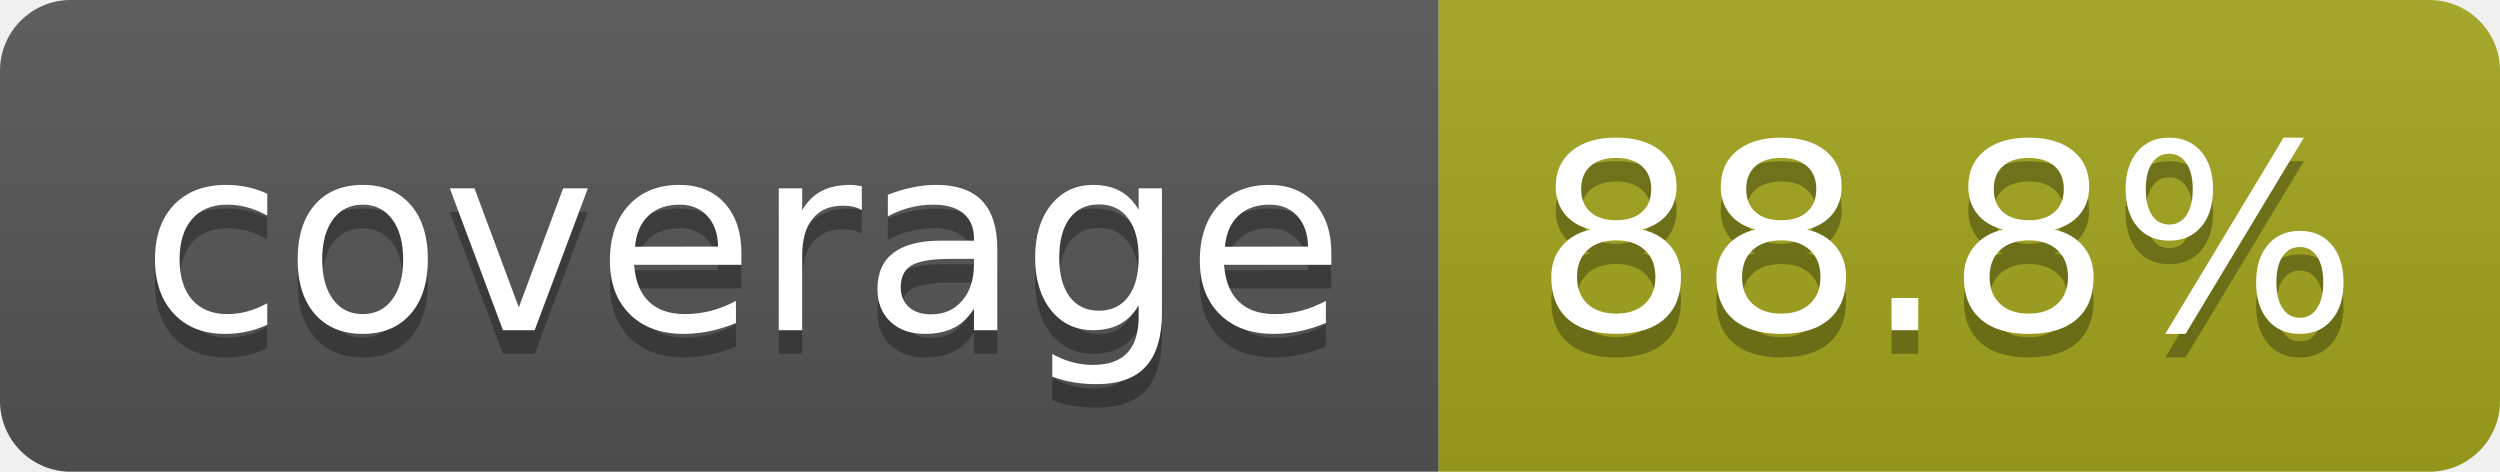
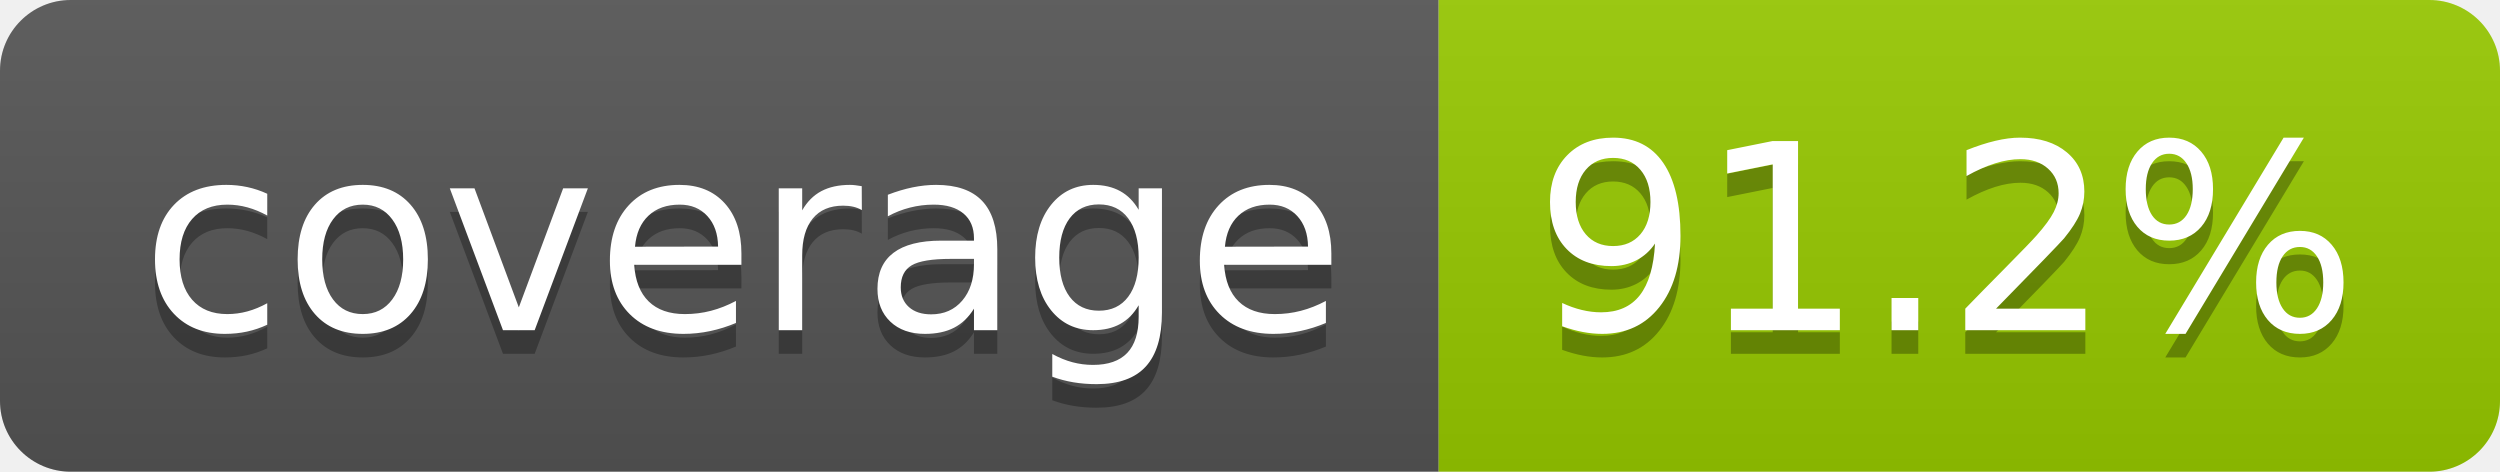
- <svg xmlns="http://www.w3.org/2000/svg" width="106" height="20" role="img" aria-label="coverage: 88.8%">
+ <svg xmlns="http://www.w3.org/2000/svg" width="106" height="20" role="img" aria-label="coverage: 91.2%">
  <linearGradient id="s" x2="0" y2="100%">
    <stop offset="0" stop-color="#bbb" stop-opacity=".1" />
    <stop offset="1" stop-opacity=".1" />
  </linearGradient>
  <clipPath id="r">
    <rect width="106" height="20" rx="3" fill="#fff" />
  </clipPath>
  <g clip-path="url(#r)">
    <rect width="61" height="20" fill="#555" />
-     <rect x="61" width="45" height="20" fill="#a4a61d" />
+     <rect x="61" width="45" height="20" fill="#97ca00" />
    <rect width="106" height="20" fill="url(#s)" />
  </g>
  <g fill="#fff" text-anchor="middle" font-family="Verdana,Geneva,DejaVu Sans,sans-serif" text-rendering="geometricPrecision" font-size="110">
    <text aria-hidden="true" x="315" y="150" fill="#010101" fill-opacity=".3" transform="scale(.1)" textLength="510">coverage</text>
    <text x="315" y="140" transform="scale(.1)" fill="#fff" textLength="510">coverage</text>
-     <text aria-hidden="true" x="825" y="150" fill="#010101" fill-opacity=".3" transform="scale(.1)" textLength="350">88.8%</text>
-     <text x="825" y="140" transform="scale(.1)" fill="#fff" textLength="350">88.8%</text>
+     <text aria-hidden="true" x="825" y="150" fill="#010101" fill-opacity=".3" transform="scale(.1)" textLength="350">91.2%</text>
+     <text x="825" y="140" transform="scale(.1)" fill="#fff" textLength="350">91.2%</text>
  </g>
</svg>
